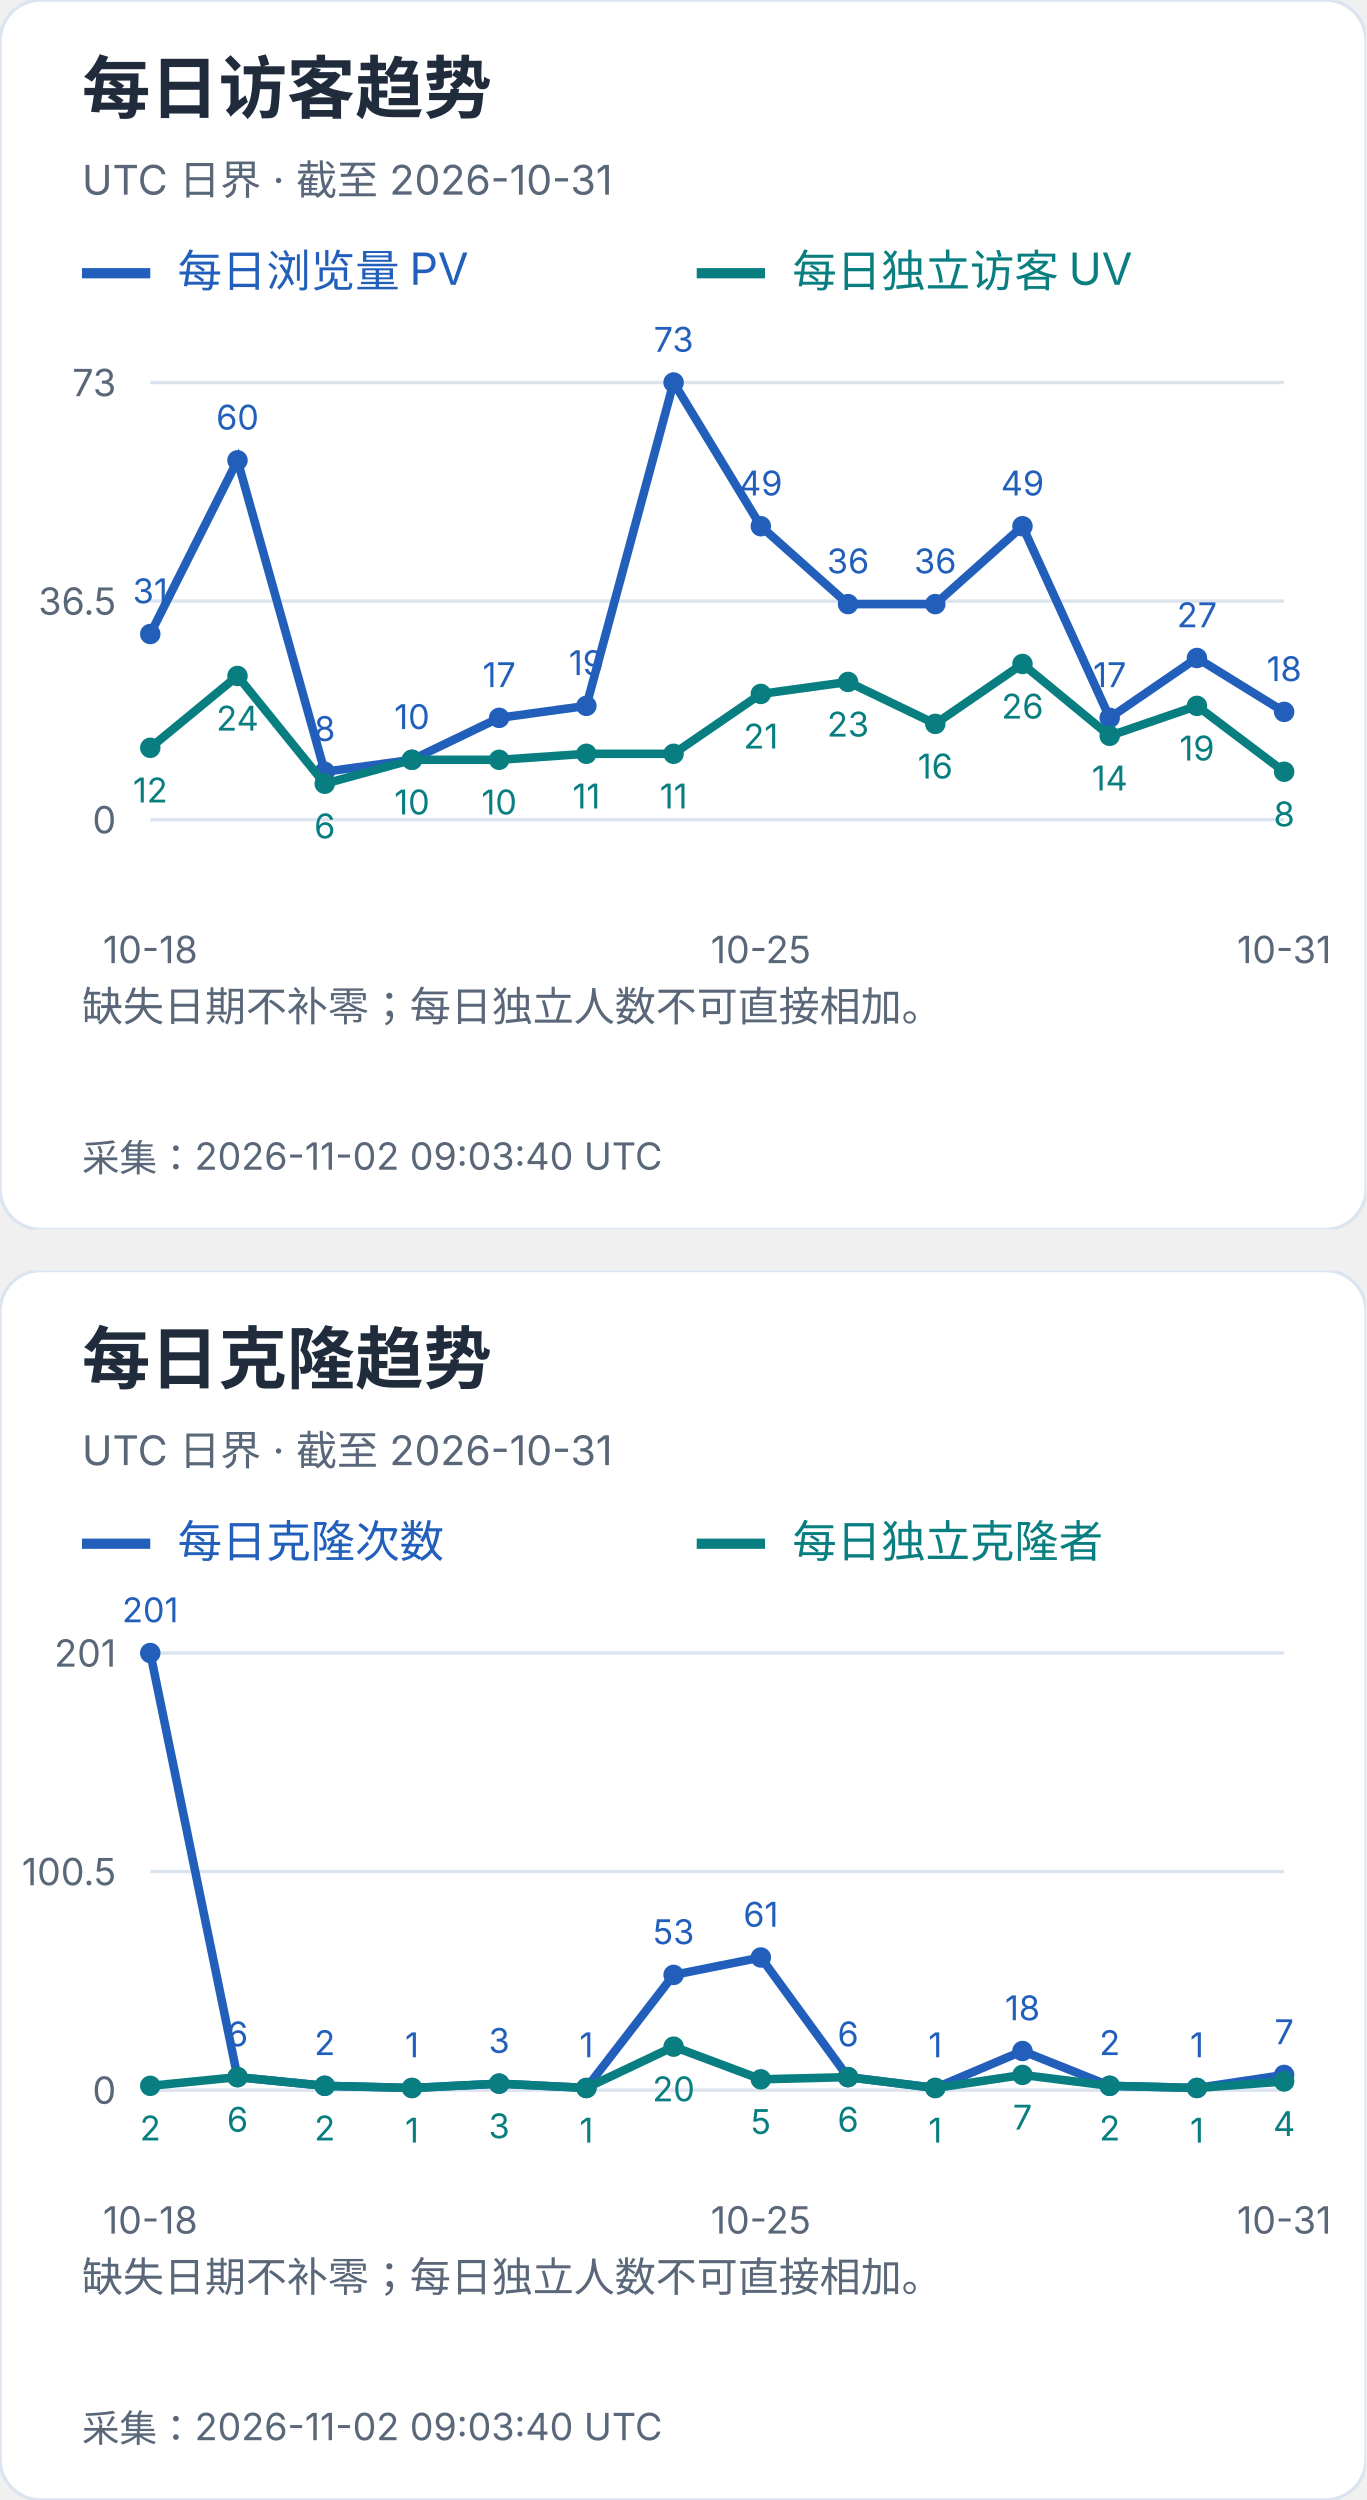
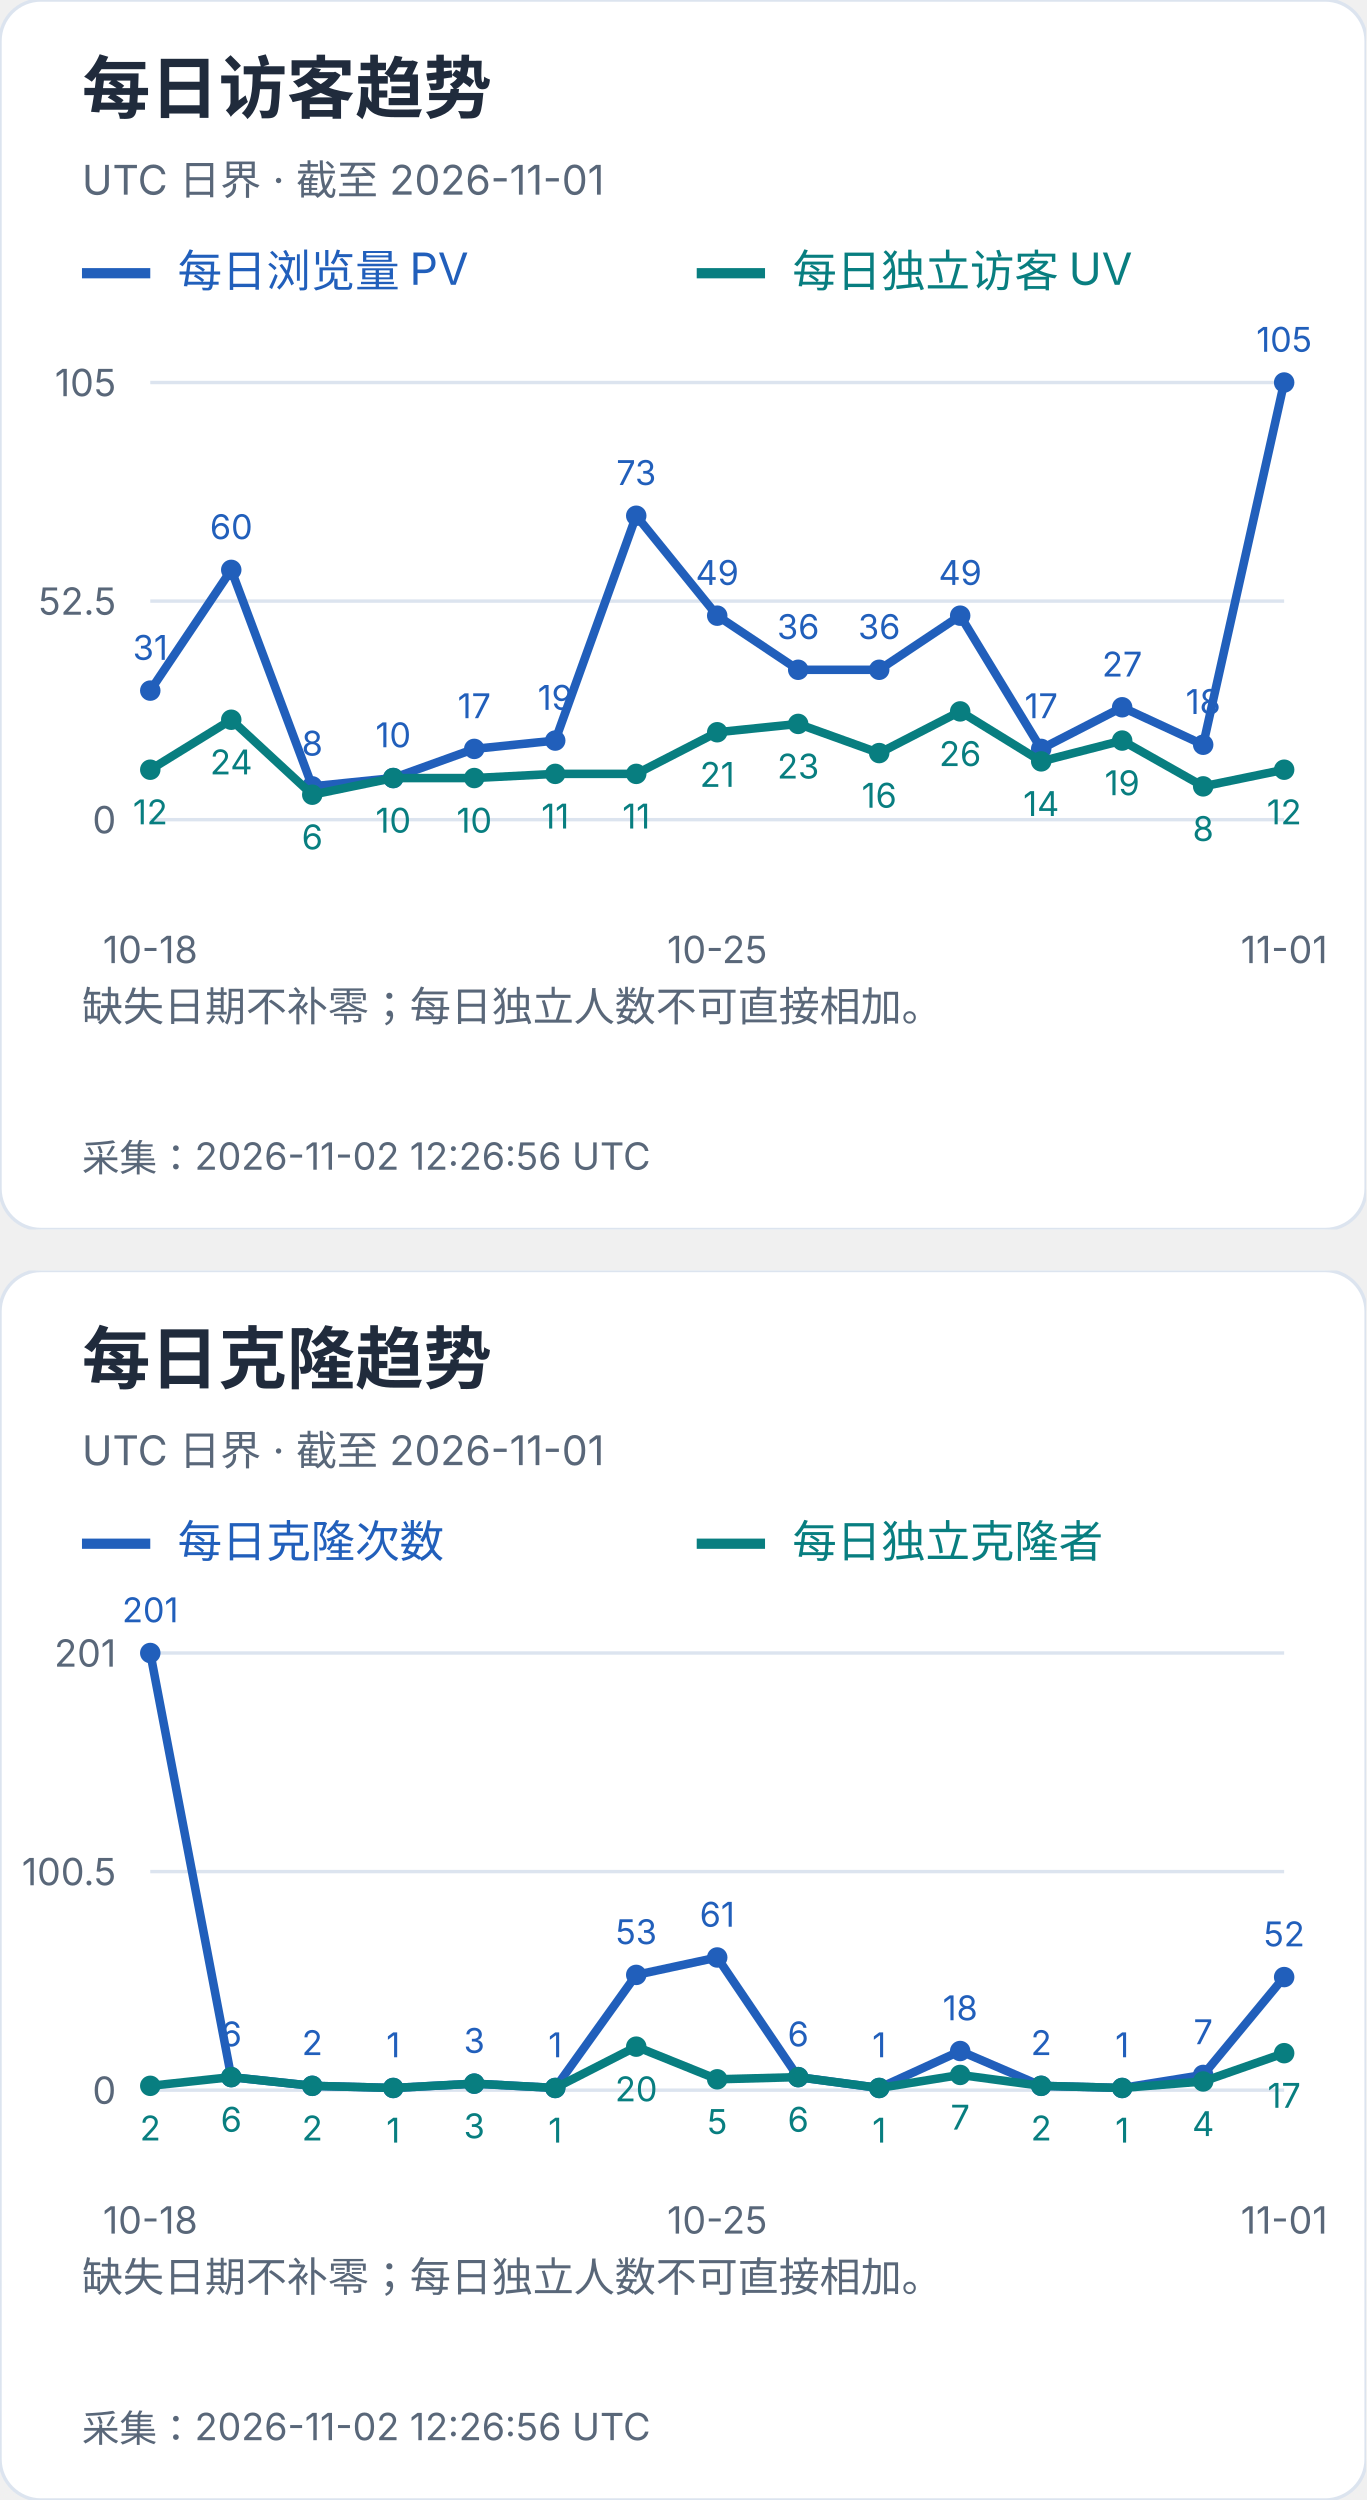
<svg xmlns="http://www.w3.org/2000/svg" width="400" height="732" viewBox="0 0 400 732" role="img" aria-label="每日访客及克隆趋势">
  <svg width="400" height="360" viewBox="0 0 400 360" role="img" aria-label="每日访客趋势">
    <style>text{font-family:-apple-system,BlinkMacSystemFont,"Segoe UI","PingFang SC","Microsoft YaHei",sans-serif;font-variant-numeric:tabular-nums}</style>
    <rect width="400" height="360" rx="12" fill="white" stroke="#dce4ef" />
    <text x="24" y="33" font-size="20" fill="#202b3c" font-weight="650" text-anchor="start">每日访客趋势</text>
-     <text x="24" y="57" font-size="12" fill="#596779" font-weight="400" text-anchor="start">UTC 日界 · 截至 2026-10-31</text>
+     <text x="24" y="57" font-size="12" fill="#596779" font-weight="400" text-anchor="start">UTC 日界 · 截至 2026-11-01</text>
    <path d="M24 80h20" stroke="#215fbb" stroke-width="3" />
    <text x="52" y="84" font-size="13" fill="#215fbb" font-weight="400" text-anchor="start">每日浏览量 PV</text>
    <path d="M204 80h20" stroke="#087e80" stroke-width="3" />
    <text x="232" y="84" font-size="13" fill="#087e80" font-weight="400" text-anchor="start">每日独立访客 UV</text>
    <path d="M44 240.0H376" stroke="#dce4ef" />
    <text x="34" y="244.0" font-size="11" fill="#596779" font-weight="400" text-anchor="end">0</text>
    <path d="M44 176.0H376" stroke="#dce4ef" />
-     <text x="34" y="180.0" font-size="11" fill="#596779" font-weight="400" text-anchor="end">36.5</text>
+     <text x="34" y="180.0" font-size="11" fill="#596779" font-weight="400" text-anchor="end">52.5</text>
    <path d="M44 112.0H376" stroke="#dce4ef" />
-     <text x="34" y="116.0" font-size="11" fill="#596779" font-weight="400" text-anchor="end">73</text>
-     <circle cx="44.00" cy="185.64" r="3" fill="#215fbb" />
-     <text x="44.0" y="176.64" font-size="10" fill="#215fbb" font-weight="400" text-anchor="middle">31</text>
-     <circle cx="69.54" cy="134.79" r="3" fill="#215fbb" />
-     <text x="69.54" y="125.79" font-size="10" fill="#215fbb" font-weight="400" text-anchor="middle">60</text>
-     <circle cx="95.08" cy="225.97" r="3" fill="#215fbb" />
-     <text x="95.08" y="216.97" font-size="10" fill="#215fbb" font-weight="400" text-anchor="middle">8</text>
-     <circle cx="120.62" cy="222.47" r="3" fill="#215fbb" />
-     <text x="120.62" y="213.47" font-size="10" fill="#215fbb" font-weight="400" text-anchor="middle">10</text>
-     <circle cx="146.15" cy="210.19" r="3" fill="#215fbb" />
-     <text x="146.15" y="201.19" font-size="10" fill="#215fbb" font-weight="400" text-anchor="middle">17</text>
-     <circle cx="171.69" cy="206.68" r="3" fill="#215fbb" />
-     <text x="171.69" y="197.68" font-size="10" fill="#215fbb" font-weight="400" text-anchor="middle">19</text>
-     <circle cx="197.23" cy="112.00" r="3" fill="#215fbb" />
-     <text x="197.23" y="103.0" font-size="10" fill="#215fbb" font-weight="400" text-anchor="middle">73</text>
-     <circle cx="222.77" cy="154.08" r="3" fill="#215fbb" />
-     <text x="222.77" y="145.08" font-size="10" fill="#215fbb" font-weight="400" text-anchor="middle">49</text>
-     <circle cx="248.31" cy="176.88" r="3" fill="#215fbb" />
-     <text x="248.31" y="167.88" font-size="10" fill="#215fbb" font-weight="400" text-anchor="middle">36</text>
-     <circle cx="273.85" cy="176.88" r="3" fill="#215fbb" />
-     <text x="273.85" y="167.88" font-size="10" fill="#215fbb" font-weight="400" text-anchor="middle">36</text>
-     <circle cx="299.38" cy="154.08" r="3" fill="#215fbb" />
-     <text x="299.38" y="145.08" font-size="10" fill="#215fbb" font-weight="400" text-anchor="middle">49</text>
-     <circle cx="324.92" cy="210.19" r="3" fill="#215fbb" />
-     <text x="324.92" y="201.19" font-size="10" fill="#215fbb" font-weight="400" text-anchor="middle">17</text>
-     <circle cx="350.46" cy="192.66" r="3" fill="#215fbb" />
-     <text x="350.46" y="183.66" font-size="10" fill="#215fbb" font-weight="400" text-anchor="middle">27</text>
-     <circle cx="376.00" cy="208.44" r="3" fill="#215fbb" />
-     <text x="376.0" y="199.44" font-size="10" fill="#215fbb" font-weight="400" text-anchor="middle">18</text>
-     <polyline points="44.00,185.64 69.54,134.79 95.08,225.97 120.62,222.47 146.15,210.19 171.69,206.68 197.23,112.00 222.77,154.08 248.31,176.88 273.85,176.88 299.38,154.08 324.92,210.19 350.46,192.66 376.00,208.44" fill="none" stroke="#215fbb" stroke-width="2.5" />
-     <circle cx="44.00" cy="218.96" r="3" fill="#087e80" />
-     <text x="44.0" y="234.96" font-size="10" fill="#087e80" font-weight="400" text-anchor="middle">12</text>
-     <circle cx="69.54" cy="197.92" r="3" fill="#087e80" />
-     <text x="69.54" y="213.92" font-size="10" fill="#087e80" font-weight="400" text-anchor="middle">24</text>
-     <circle cx="95.08" cy="229.48" r="3" fill="#087e80" />
-     <text x="95.08" y="245.48" font-size="10" fill="#087e80" font-weight="400" text-anchor="middle">6</text>
-     <circle cx="120.62" cy="222.47" r="3" fill="#087e80" />
-     <text x="120.62" y="238.47" font-size="10" fill="#087e80" font-weight="400" text-anchor="middle">10</text>
-     <circle cx="146.15" cy="222.47" r="3" fill="#087e80" />
-     <text x="146.15" y="238.47" font-size="10" fill="#087e80" font-weight="400" text-anchor="middle">10</text>
-     <circle cx="171.69" cy="220.71" r="3" fill="#087e80" />
-     <text x="171.69" y="236.71" font-size="10" fill="#087e80" font-weight="400" text-anchor="middle">11</text>
-     <circle cx="197.23" cy="220.71" r="3" fill="#087e80" />
-     <text x="197.23" y="236.71" font-size="10" fill="#087e80" font-weight="400" text-anchor="middle">11</text>
-     <circle cx="222.77" cy="203.18" r="3" fill="#087e80" />
-     <text x="222.77" y="219.18" font-size="10" fill="#087e80" font-weight="400" text-anchor="middle">21</text>
-     <circle cx="248.31" cy="199.67" r="3" fill="#087e80" />
-     <text x="248.31" y="215.67" font-size="10" fill="#087e80" font-weight="400" text-anchor="middle">23</text>
-     <circle cx="273.85" cy="211.95" r="3" fill="#087e80" />
-     <text x="273.85" y="227.95" font-size="10" fill="#087e80" font-weight="400" text-anchor="middle">16</text>
-     <circle cx="299.38" cy="194.41" r="3" fill="#087e80" />
-     <text x="299.38" y="210.41" font-size="10" fill="#087e80" font-weight="400" text-anchor="middle">26</text>
-     <circle cx="324.92" cy="215.45" r="3" fill="#087e80" />
-     <text x="324.92" y="231.45" font-size="10" fill="#087e80" font-weight="400" text-anchor="middle">14</text>
-     <circle cx="350.46" cy="206.68" r="3" fill="#087e80" />
-     <text x="350.46" y="222.68" font-size="10" fill="#087e80" font-weight="400" text-anchor="middle">19</text>
-     <circle cx="376.00" cy="225.97" r="3" fill="#087e80" />
-     <text x="376.0" y="241.97" font-size="10" fill="#087e80" font-weight="400" text-anchor="middle">8</text>
-     <polyline points="44.00,218.96 69.54,197.92 95.08,229.48 120.62,222.47 146.15,222.47 171.69,220.71 197.23,220.71 222.77,203.18 248.31,199.67 273.85,211.95 299.38,194.41 324.92,215.45 350.46,206.68 376.00,225.97" fill="none" stroke="#087e80" stroke-width="2.5" />
+     <text x="34" y="116.0" font-size="11" fill="#596779" font-weight="400" text-anchor="end">105</text>
+     <circle cx="44.00" cy="202.21" r="3" fill="#215fbb" />
+     <text x="44.0" y="193.21" font-size="10" fill="#215fbb" font-weight="400" text-anchor="middle">31</text>
+     <circle cx="67.71" cy="166.86" r="3" fill="#215fbb" />
+     <text x="67.71" y="157.86" font-size="10" fill="#215fbb" font-weight="400" text-anchor="middle">60</text>
+     <circle cx="91.43" cy="230.25" r="3" fill="#215fbb" />
+     <text x="91.43" y="221.25" font-size="10" fill="#215fbb" font-weight="400" text-anchor="middle">8</text>
+     <circle cx="115.14" cy="227.81" r="3" fill="#215fbb" />
+     <text x="115.14" y="218.81" font-size="10" fill="#215fbb" font-weight="400" text-anchor="middle">10</text>
+     <circle cx="138.86" cy="219.28" r="3" fill="#215fbb" />
+     <text x="138.86" y="210.28" font-size="10" fill="#215fbb" font-weight="400" text-anchor="middle">17</text>
+     <circle cx="162.57" cy="216.84" r="3" fill="#215fbb" />
+     <text x="162.57" y="207.84" font-size="10" fill="#215fbb" font-weight="400" text-anchor="middle">19</text>
+     <circle cx="186.29" cy="151.01" r="3" fill="#215fbb" />
+     <text x="186.29" y="142.01" font-size="10" fill="#215fbb" font-weight="400" text-anchor="middle">73</text>
+     <circle cx="210.00" cy="180.27" r="3" fill="#215fbb" />
+     <text x="210.0" y="171.27" font-size="10" fill="#215fbb" font-weight="400" text-anchor="middle">49</text>
+     <circle cx="233.71" cy="196.11" r="3" fill="#215fbb" />
+     <text x="233.71" y="187.11" font-size="10" fill="#215fbb" font-weight="400" text-anchor="middle">36</text>
+     <circle cx="257.43" cy="196.11" r="3" fill="#215fbb" />
+     <text x="257.43" y="187.11" font-size="10" fill="#215fbb" font-weight="400" text-anchor="middle">36</text>
+     <circle cx="281.14" cy="180.27" r="3" fill="#215fbb" />
+     <text x="281.14" y="171.27" font-size="10" fill="#215fbb" font-weight="400" text-anchor="middle">49</text>
+     <circle cx="304.86" cy="219.28" r="3" fill="#215fbb" />
+     <text x="304.86" y="210.28" font-size="10" fill="#215fbb" font-weight="400" text-anchor="middle">17</text>
+     <circle cx="328.57" cy="207.09" r="3" fill="#215fbb" />
+     <text x="328.57" y="198.09" font-size="10" fill="#215fbb" font-weight="400" text-anchor="middle">27</text>
+     <circle cx="352.29" cy="218.06" r="3" fill="#215fbb" />
+     <text x="352.29" y="209.06" font-size="10" fill="#215fbb" font-weight="400" text-anchor="middle">18</text>
+     <circle cx="376.00" cy="112.00" r="3" fill="#215fbb" />
+     <text x="376.0" y="103.0" font-size="10" fill="#215fbb" font-weight="400" text-anchor="middle">105</text>
+     <polyline points="44.00,202.21 67.71,166.86 91.43,230.25 115.14,227.81 138.86,219.28 162.57,216.84 186.29,151.01 210.00,180.27 233.71,196.11 257.43,196.11 281.14,180.27 304.86,219.28 328.57,207.09 352.29,218.06 376.00,112.00" fill="none" stroke="#215fbb" stroke-width="2.5" />
+     <circle cx="44.00" cy="225.37" r="3" fill="#087e80" />
+     <text x="44.0" y="241.37" font-size="10" fill="#087e80" font-weight="400" text-anchor="middle">12</text>
+     <circle cx="67.71" cy="210.74" r="3" fill="#087e80" />
+     <text x="67.71" y="226.74" font-size="10" fill="#087e80" font-weight="400" text-anchor="middle">24</text>
+     <circle cx="91.43" cy="232.69" r="3" fill="#087e80" />
+     <text x="91.43" y="248.69" font-size="10" fill="#087e80" font-weight="400" text-anchor="middle">6</text>
+     <circle cx="115.14" cy="227.81" r="3" fill="#087e80" />
+     <text x="115.14" y="243.81" font-size="10" fill="#087e80" font-weight="400" text-anchor="middle">10</text>
+     <circle cx="138.86" cy="227.81" r="3" fill="#087e80" />
+     <text x="138.86" y="243.81" font-size="10" fill="#087e80" font-weight="400" text-anchor="middle">10</text>
+     <circle cx="162.57" cy="226.59" r="3" fill="#087e80" />
+     <text x="162.57" y="242.59" font-size="10" fill="#087e80" font-weight="400" text-anchor="middle">11</text>
+     <circle cx="186.29" cy="226.59" r="3" fill="#087e80" />
+     <text x="186.29" y="242.59" font-size="10" fill="#087e80" font-weight="400" text-anchor="middle">11</text>
+     <circle cx="210.00" cy="214.40" r="3" fill="#087e80" />
+     <text x="210.0" y="230.4" font-size="10" fill="#087e80" font-weight="400" text-anchor="middle">21</text>
+     <circle cx="233.71" cy="211.96" r="3" fill="#087e80" />
+     <text x="233.71" y="227.96" font-size="10" fill="#087e80" font-weight="400" text-anchor="middle">23</text>
+     <circle cx="257.43" cy="220.50" r="3" fill="#087e80" />
+     <text x="257.43" y="236.5" font-size="10" fill="#087e80" font-weight="400" text-anchor="middle">16</text>
+     <circle cx="281.14" cy="208.30" r="3" fill="#087e80" />
+     <text x="281.14" y="224.3" font-size="10" fill="#087e80" font-weight="400" text-anchor="middle">26</text>
+     <circle cx="304.86" cy="222.93" r="3" fill="#087e80" />
+     <text x="304.86" y="238.93" font-size="10" fill="#087e80" font-weight="400" text-anchor="middle">14</text>
+     <circle cx="328.57" cy="216.84" r="3" fill="#087e80" />
+     <text x="328.57" y="232.84" font-size="10" fill="#087e80" font-weight="400" text-anchor="middle">19</text>
+     <circle cx="352.29" cy="230.25" r="3" fill="#087e80" />
+     <text x="352.29" y="246.25" font-size="10" fill="#087e80" font-weight="400" text-anchor="middle">8</text>
+     <circle cx="376.00" cy="225.37" r="3" fill="#087e80" />
+     <text x="376.0" y="241.37" font-size="10" fill="#087e80" font-weight="400" text-anchor="middle">12</text>
+     <polyline points="44.00,225.37 67.71,210.74 91.43,232.69 115.14,227.81 138.86,227.81 162.57,226.59 186.29,226.59 210.00,214.40 233.71,211.96 257.43,220.50 281.14,208.30 304.86,222.93 328.57,216.84 352.29,230.25 376.00,225.37" fill="none" stroke="#087e80" stroke-width="2.5" />
    <text x="44.0" y="282" font-size="11" fill="#596779" font-weight="400" text-anchor="middle">10-18</text>
-     <text x="222.769" y="282" font-size="11" fill="#596779" font-weight="400" text-anchor="middle">10-25</text>
-     <text x="376.0" y="282" font-size="11" fill="#596779" font-weight="400" text-anchor="middle">10-31</text>
+     <text x="210.0" y="282" font-size="11" fill="#596779" font-weight="400" text-anchor="middle">10-25</text>
+     <text x="376.0" y="282" font-size="11" fill="#596779" font-weight="400" text-anchor="middle">11-01</text>
    <text x="24" y="299" font-size="12" fill="#596779" font-weight="400" text-anchor="start">缺失日期不补零；每日独立人数不可直接相加。</text>
    <text x="24" y="318" font-size="12" fill="#596779" font-weight="400" text-anchor="start" />
-     <text x="24" y="343" font-size="11" fill="#596779" font-weight="400" text-anchor="start">采集：2026-11-02 09:03:40 UTC</text>
+     <text x="24" y="343" font-size="11" fill="#596779" font-weight="400" text-anchor="start">采集：2026-11-02 12:26:56 UTC</text>
  </svg>
  <svg x="0" y="372" width="400" height="360" viewBox="0 0 400 360" role="img" aria-label="每日克隆趋势">
    <style>text{font-family:-apple-system,BlinkMacSystemFont,"Segoe UI","PingFang SC","Microsoft YaHei",sans-serif;font-variant-numeric:tabular-nums}</style>
    <rect width="400" height="360" rx="12" fill="white" stroke="#dce4ef" />
    <text x="24" y="33" font-size="20" fill="#202b3c" font-weight="650" text-anchor="start">每日克隆趋势</text>
-     <text x="24" y="57" font-size="12" fill="#596779" font-weight="400" text-anchor="start">UTC 日界 · 截至 2026-10-31</text>
+     <text x="24" y="57" font-size="12" fill="#596779" font-weight="400" text-anchor="start">UTC 日界 · 截至 2026-11-01</text>
    <path d="M24 80h20" stroke="#215fbb" stroke-width="3" />
    <text x="52" y="84" font-size="13" fill="#215fbb" font-weight="400" text-anchor="start">每日克隆次数</text>
    <path d="M204 80h20" stroke="#087e80" stroke-width="3" />
    <text x="232" y="84" font-size="13" fill="#087e80" font-weight="400" text-anchor="start">每日独立克隆者</text>
    <path d="M44 240.0H376" stroke="#dce4ef" />
    <text x="34" y="244.0" font-size="11" fill="#596779" font-weight="400" text-anchor="end">0</text>
    <path d="M44 176.0H376" stroke="#dce4ef" />
    <text x="34" y="180.0" font-size="11" fill="#596779" font-weight="400" text-anchor="end">100.5</text>
    <path d="M44 112.0H376" stroke="#dce4ef" />
    <text x="34" y="116.0" font-size="11" fill="#596779" font-weight="400" text-anchor="end">201</text>
    <circle cx="44.00" cy="112.00" r="3" fill="#215fbb" />
    <text x="44.0" y="103.0" font-size="10" fill="#215fbb" font-weight="400" text-anchor="middle">201</text>
-     <circle cx="69.54" cy="236.18" r="3" fill="#215fbb" />
-     <text x="69.54" y="227.18" font-size="10" fill="#215fbb" font-weight="400" text-anchor="middle">6</text>
-     <circle cx="95.08" cy="238.73" r="3" fill="#215fbb" />
-     <text x="95.08" y="229.73" font-size="10" fill="#215fbb" font-weight="400" text-anchor="middle">2</text>
-     <circle cx="120.62" cy="239.36" r="3" fill="#215fbb" />
-     <text x="120.62" y="230.36" font-size="10" fill="#215fbb" font-weight="400" text-anchor="middle">1</text>
-     <circle cx="146.15" cy="238.09" r="3" fill="#215fbb" />
-     <text x="146.15" y="229.09" font-size="10" fill="#215fbb" font-weight="400" text-anchor="middle">3</text>
-     <circle cx="171.69" cy="239.36" r="3" fill="#215fbb" />
-     <text x="171.69" y="230.36" font-size="10" fill="#215fbb" font-weight="400" text-anchor="middle">1</text>
-     <circle cx="197.23" cy="206.25" r="3" fill="#215fbb" />
-     <text x="197.23" y="197.25" font-size="10" fill="#215fbb" font-weight="400" text-anchor="middle">53</text>
-     <circle cx="222.77" cy="201.15" r="3" fill="#215fbb" />
-     <text x="222.77" y="192.15" font-size="10" fill="#215fbb" font-weight="400" text-anchor="middle">61</text>
-     <circle cx="248.31" cy="236.18" r="3" fill="#215fbb" />
-     <text x="248.31" y="227.18" font-size="10" fill="#215fbb" font-weight="400" text-anchor="middle">6</text>
-     <circle cx="273.85" cy="239.36" r="3" fill="#215fbb" />
-     <text x="273.85" y="230.36" font-size="10" fill="#215fbb" font-weight="400" text-anchor="middle">1</text>
-     <circle cx="299.38" cy="228.54" r="3" fill="#215fbb" />
-     <text x="299.38" y="219.54" font-size="10" fill="#215fbb" font-weight="400" text-anchor="middle">18</text>
-     <circle cx="324.92" cy="238.73" r="3" fill="#215fbb" />
-     <text x="324.92" y="229.73" font-size="10" fill="#215fbb" font-weight="400" text-anchor="middle">2</text>
-     <circle cx="350.46" cy="239.36" r="3" fill="#215fbb" />
-     <text x="350.46" y="230.36" font-size="10" fill="#215fbb" font-weight="400" text-anchor="middle">1</text>
-     <circle cx="376.00" cy="235.54" r="3" fill="#215fbb" />
-     <text x="376.0" y="226.54" font-size="10" fill="#215fbb" font-weight="400" text-anchor="middle">7</text>
-     <polyline points="44.00,112.00 69.54,236.18 95.08,238.73 120.62,239.36 146.15,238.09 171.69,239.36 197.23,206.25 222.77,201.15 248.31,236.18 273.85,239.36 299.38,228.54 324.92,238.73 350.46,239.36 376.00,235.54" fill="none" stroke="#215fbb" stroke-width="2.5" />
+     <circle cx="67.71" cy="236.18" r="3" fill="#215fbb" />
+     <text x="67.71" y="227.18" font-size="10" fill="#215fbb" font-weight="400" text-anchor="middle">6</text>
+     <circle cx="91.43" cy="238.73" r="3" fill="#215fbb" />
+     <text x="91.43" y="229.73" font-size="10" fill="#215fbb" font-weight="400" text-anchor="middle">2</text>
+     <circle cx="115.14" cy="239.36" r="3" fill="#215fbb" />
+     <text x="115.14" y="230.36" font-size="10" fill="#215fbb" font-weight="400" text-anchor="middle">1</text>
+     <circle cx="138.86" cy="238.09" r="3" fill="#215fbb" />
+     <text x="138.86" y="229.09" font-size="10" fill="#215fbb" font-weight="400" text-anchor="middle">3</text>
+     <circle cx="162.57" cy="239.36" r="3" fill="#215fbb" />
+     <text x="162.57" y="230.36" font-size="10" fill="#215fbb" font-weight="400" text-anchor="middle">1</text>
+     <circle cx="186.29" cy="206.25" r="3" fill="#215fbb" />
+     <text x="186.29" y="197.25" font-size="10" fill="#215fbb" font-weight="400" text-anchor="middle">53</text>
+     <circle cx="210.00" cy="201.15" r="3" fill="#215fbb" />
+     <text x="210.0" y="192.15" font-size="10" fill="#215fbb" font-weight="400" text-anchor="middle">61</text>
+     <circle cx="233.71" cy="236.18" r="3" fill="#215fbb" />
+     <text x="233.71" y="227.18" font-size="10" fill="#215fbb" font-weight="400" text-anchor="middle">6</text>
+     <circle cx="257.43" cy="239.36" r="3" fill="#215fbb" />
+     <text x="257.43" y="230.36" font-size="10" fill="#215fbb" font-weight="400" text-anchor="middle">1</text>
+     <circle cx="281.14" cy="228.54" r="3" fill="#215fbb" />
+     <text x="281.14" y="219.54" font-size="10" fill="#215fbb" font-weight="400" text-anchor="middle">18</text>
+     <circle cx="304.86" cy="238.73" r="3" fill="#215fbb" />
+     <text x="304.86" y="229.73" font-size="10" fill="#215fbb" font-weight="400" text-anchor="middle">2</text>
+     <circle cx="328.57" cy="239.36" r="3" fill="#215fbb" />
+     <text x="328.57" y="230.36" font-size="10" fill="#215fbb" font-weight="400" text-anchor="middle">1</text>
+     <circle cx="352.29" cy="235.54" r="3" fill="#215fbb" />
+     <text x="352.29" y="226.54" font-size="10" fill="#215fbb" font-weight="400" text-anchor="middle">7</text>
+     <circle cx="376.00" cy="206.89" r="3" fill="#215fbb" />
+     <text x="376.0" y="197.89" font-size="10" fill="#215fbb" font-weight="400" text-anchor="middle">52</text>
+     <polyline points="44.00,112.00 67.71,236.18 91.43,238.73 115.14,239.36 138.86,238.09 162.57,239.36 186.29,206.25 210.00,201.15 233.71,236.18 257.43,239.36 281.14,228.54 304.86,238.73 328.57,239.36 352.29,235.54 376.00,206.89" fill="none" stroke="#215fbb" stroke-width="2.5" />
    <circle cx="44.00" cy="238.73" r="3" fill="#087e80" />
    <text x="44.0" y="254.73" font-size="10" fill="#087e80" font-weight="400" text-anchor="middle">2</text>
-     <circle cx="69.54" cy="236.18" r="3" fill="#087e80" />
-     <text x="69.54" y="252.18" font-size="10" fill="#087e80" font-weight="400" text-anchor="middle">6</text>
-     <circle cx="95.08" cy="238.73" r="3" fill="#087e80" />
-     <text x="95.08" y="254.73" font-size="10" fill="#087e80" font-weight="400" text-anchor="middle">2</text>
-     <circle cx="120.62" cy="239.36" r="3" fill="#087e80" />
-     <text x="120.62" y="255.36" font-size="10" fill="#087e80" font-weight="400" text-anchor="middle">1</text>
-     <circle cx="146.15" cy="238.09" r="3" fill="#087e80" />
-     <text x="146.15" y="254.09" font-size="10" fill="#087e80" font-weight="400" text-anchor="middle">3</text>
-     <circle cx="171.69" cy="239.36" r="3" fill="#087e80" />
-     <text x="171.69" y="255.36" font-size="10" fill="#087e80" font-weight="400" text-anchor="middle">1</text>
-     <circle cx="197.23" cy="227.26" r="3" fill="#087e80" />
-     <text x="197.23" y="243.26" font-size="10" fill="#087e80" font-weight="400" text-anchor="middle">20</text>
-     <circle cx="222.77" cy="236.82" r="3" fill="#087e80" />
-     <text x="222.77" y="252.82" font-size="10" fill="#087e80" font-weight="400" text-anchor="middle">5</text>
-     <circle cx="248.31" cy="236.18" r="3" fill="#087e80" />
-     <text x="248.31" y="252.18" font-size="10" fill="#087e80" font-weight="400" text-anchor="middle">6</text>
-     <circle cx="273.85" cy="239.36" r="3" fill="#087e80" />
-     <text x="273.85" y="255.36" font-size="10" fill="#087e80" font-weight="400" text-anchor="middle">1</text>
-     <circle cx="299.38" cy="235.54" r="3" fill="#087e80" />
-     <text x="299.38" y="251.54" font-size="10" fill="#087e80" font-weight="400" text-anchor="middle">7</text>
-     <circle cx="324.92" cy="238.73" r="3" fill="#087e80" />
-     <text x="324.92" y="254.73" font-size="10" fill="#087e80" font-weight="400" text-anchor="middle">2</text>
-     <circle cx="350.46" cy="239.36" r="3" fill="#087e80" />
-     <text x="350.46" y="255.36" font-size="10" fill="#087e80" font-weight="400" text-anchor="middle">1</text>
-     <circle cx="376.00" cy="237.45" r="3" fill="#087e80" />
-     <text x="376.0" y="253.45" font-size="10" fill="#087e80" font-weight="400" text-anchor="middle">4</text>
-     <polyline points="44.00,238.73 69.54,236.18 95.08,238.73 120.62,239.36 146.15,238.09 171.69,239.36 197.23,227.26 222.77,236.82 248.31,236.18 273.85,239.36 299.38,235.54 324.92,238.73 350.46,239.36 376.00,237.45" fill="none" stroke="#087e80" stroke-width="2.5" />
+     <circle cx="67.71" cy="236.18" r="3" fill="#087e80" />
+     <text x="67.71" y="252.18" font-size="10" fill="#087e80" font-weight="400" text-anchor="middle">6</text>
+     <circle cx="91.43" cy="238.73" r="3" fill="#087e80" />
+     <text x="91.43" y="254.73" font-size="10" fill="#087e80" font-weight="400" text-anchor="middle">2</text>
+     <circle cx="115.14" cy="239.36" r="3" fill="#087e80" />
+     <text x="115.14" y="255.36" font-size="10" fill="#087e80" font-weight="400" text-anchor="middle">1</text>
+     <circle cx="138.86" cy="238.09" r="3" fill="#087e80" />
+     <text x="138.86" y="254.09" font-size="10" fill="#087e80" font-weight="400" text-anchor="middle">3</text>
+     <circle cx="162.57" cy="239.36" r="3" fill="#087e80" />
+     <text x="162.57" y="255.36" font-size="10" fill="#087e80" font-weight="400" text-anchor="middle">1</text>
+     <circle cx="186.29" cy="227.26" r="3" fill="#087e80" />
+     <text x="186.29" y="243.26" font-size="10" fill="#087e80" font-weight="400" text-anchor="middle">20</text>
+     <circle cx="210.00" cy="236.82" r="3" fill="#087e80" />
+     <text x="210.0" y="252.82" font-size="10" fill="#087e80" font-weight="400" text-anchor="middle">5</text>
+     <circle cx="233.71" cy="236.18" r="3" fill="#087e80" />
+     <text x="233.71" y="252.18" font-size="10" fill="#087e80" font-weight="400" text-anchor="middle">6</text>
+     <circle cx="257.43" cy="239.36" r="3" fill="#087e80" />
+     <text x="257.43" y="255.36" font-size="10" fill="#087e80" font-weight="400" text-anchor="middle">1</text>
+     <circle cx="281.14" cy="235.54" r="3" fill="#087e80" />
+     <text x="281.14" y="251.54" font-size="10" fill="#087e80" font-weight="400" text-anchor="middle">7</text>
+     <circle cx="304.86" cy="238.73" r="3" fill="#087e80" />
+     <text x="304.86" y="254.73" font-size="10" fill="#087e80" font-weight="400" text-anchor="middle">2</text>
+     <circle cx="328.57" cy="239.36" r="3" fill="#087e80" />
+     <text x="328.57" y="255.36" font-size="10" fill="#087e80" font-weight="400" text-anchor="middle">1</text>
+     <circle cx="352.29" cy="237.45" r="3" fill="#087e80" />
+     <text x="352.29" y="253.45" font-size="10" fill="#087e80" font-weight="400" text-anchor="middle">4</text>
+     <circle cx="376.00" cy="229.17" r="3" fill="#087e80" />
+     <text x="376.0" y="245.17" font-size="10" fill="#087e80" font-weight="400" text-anchor="middle">17</text>
+     <polyline points="44.00,238.73 67.71,236.18 91.43,238.73 115.14,239.36 138.86,238.09 162.57,239.36 186.29,227.26 210.00,236.82 233.71,236.18 257.43,239.36 281.14,235.54 304.86,238.73 328.57,239.36 352.29,237.45 376.00,229.17" fill="none" stroke="#087e80" stroke-width="2.5" />
    <text x="44.0" y="282" font-size="11" fill="#596779" font-weight="400" text-anchor="middle">10-18</text>
-     <text x="222.769" y="282" font-size="11" fill="#596779" font-weight="400" text-anchor="middle">10-25</text>
-     <text x="376.0" y="282" font-size="11" fill="#596779" font-weight="400" text-anchor="middle">10-31</text>
+     <text x="210.0" y="282" font-size="11" fill="#596779" font-weight="400" text-anchor="middle">10-25</text>
+     <text x="376.0" y="282" font-size="11" fill="#596779" font-weight="400" text-anchor="middle">11-01</text>
    <text x="24" y="299" font-size="12" fill="#596779" font-weight="400" text-anchor="start">缺失日期不补零；每日独立人数不可直接相加。</text>
    <text x="24" y="318" font-size="12" fill="#596779" font-weight="400" text-anchor="start" />
-     <text x="24" y="343" font-size="11" fill="#596779" font-weight="400" text-anchor="start">采集：2026-11-02 09:03:40 UTC</text>
+     <text x="24" y="343" font-size="11" fill="#596779" font-weight="400" text-anchor="start">采集：2026-11-02 12:26:56 UTC</text>
  </svg>
</svg>
